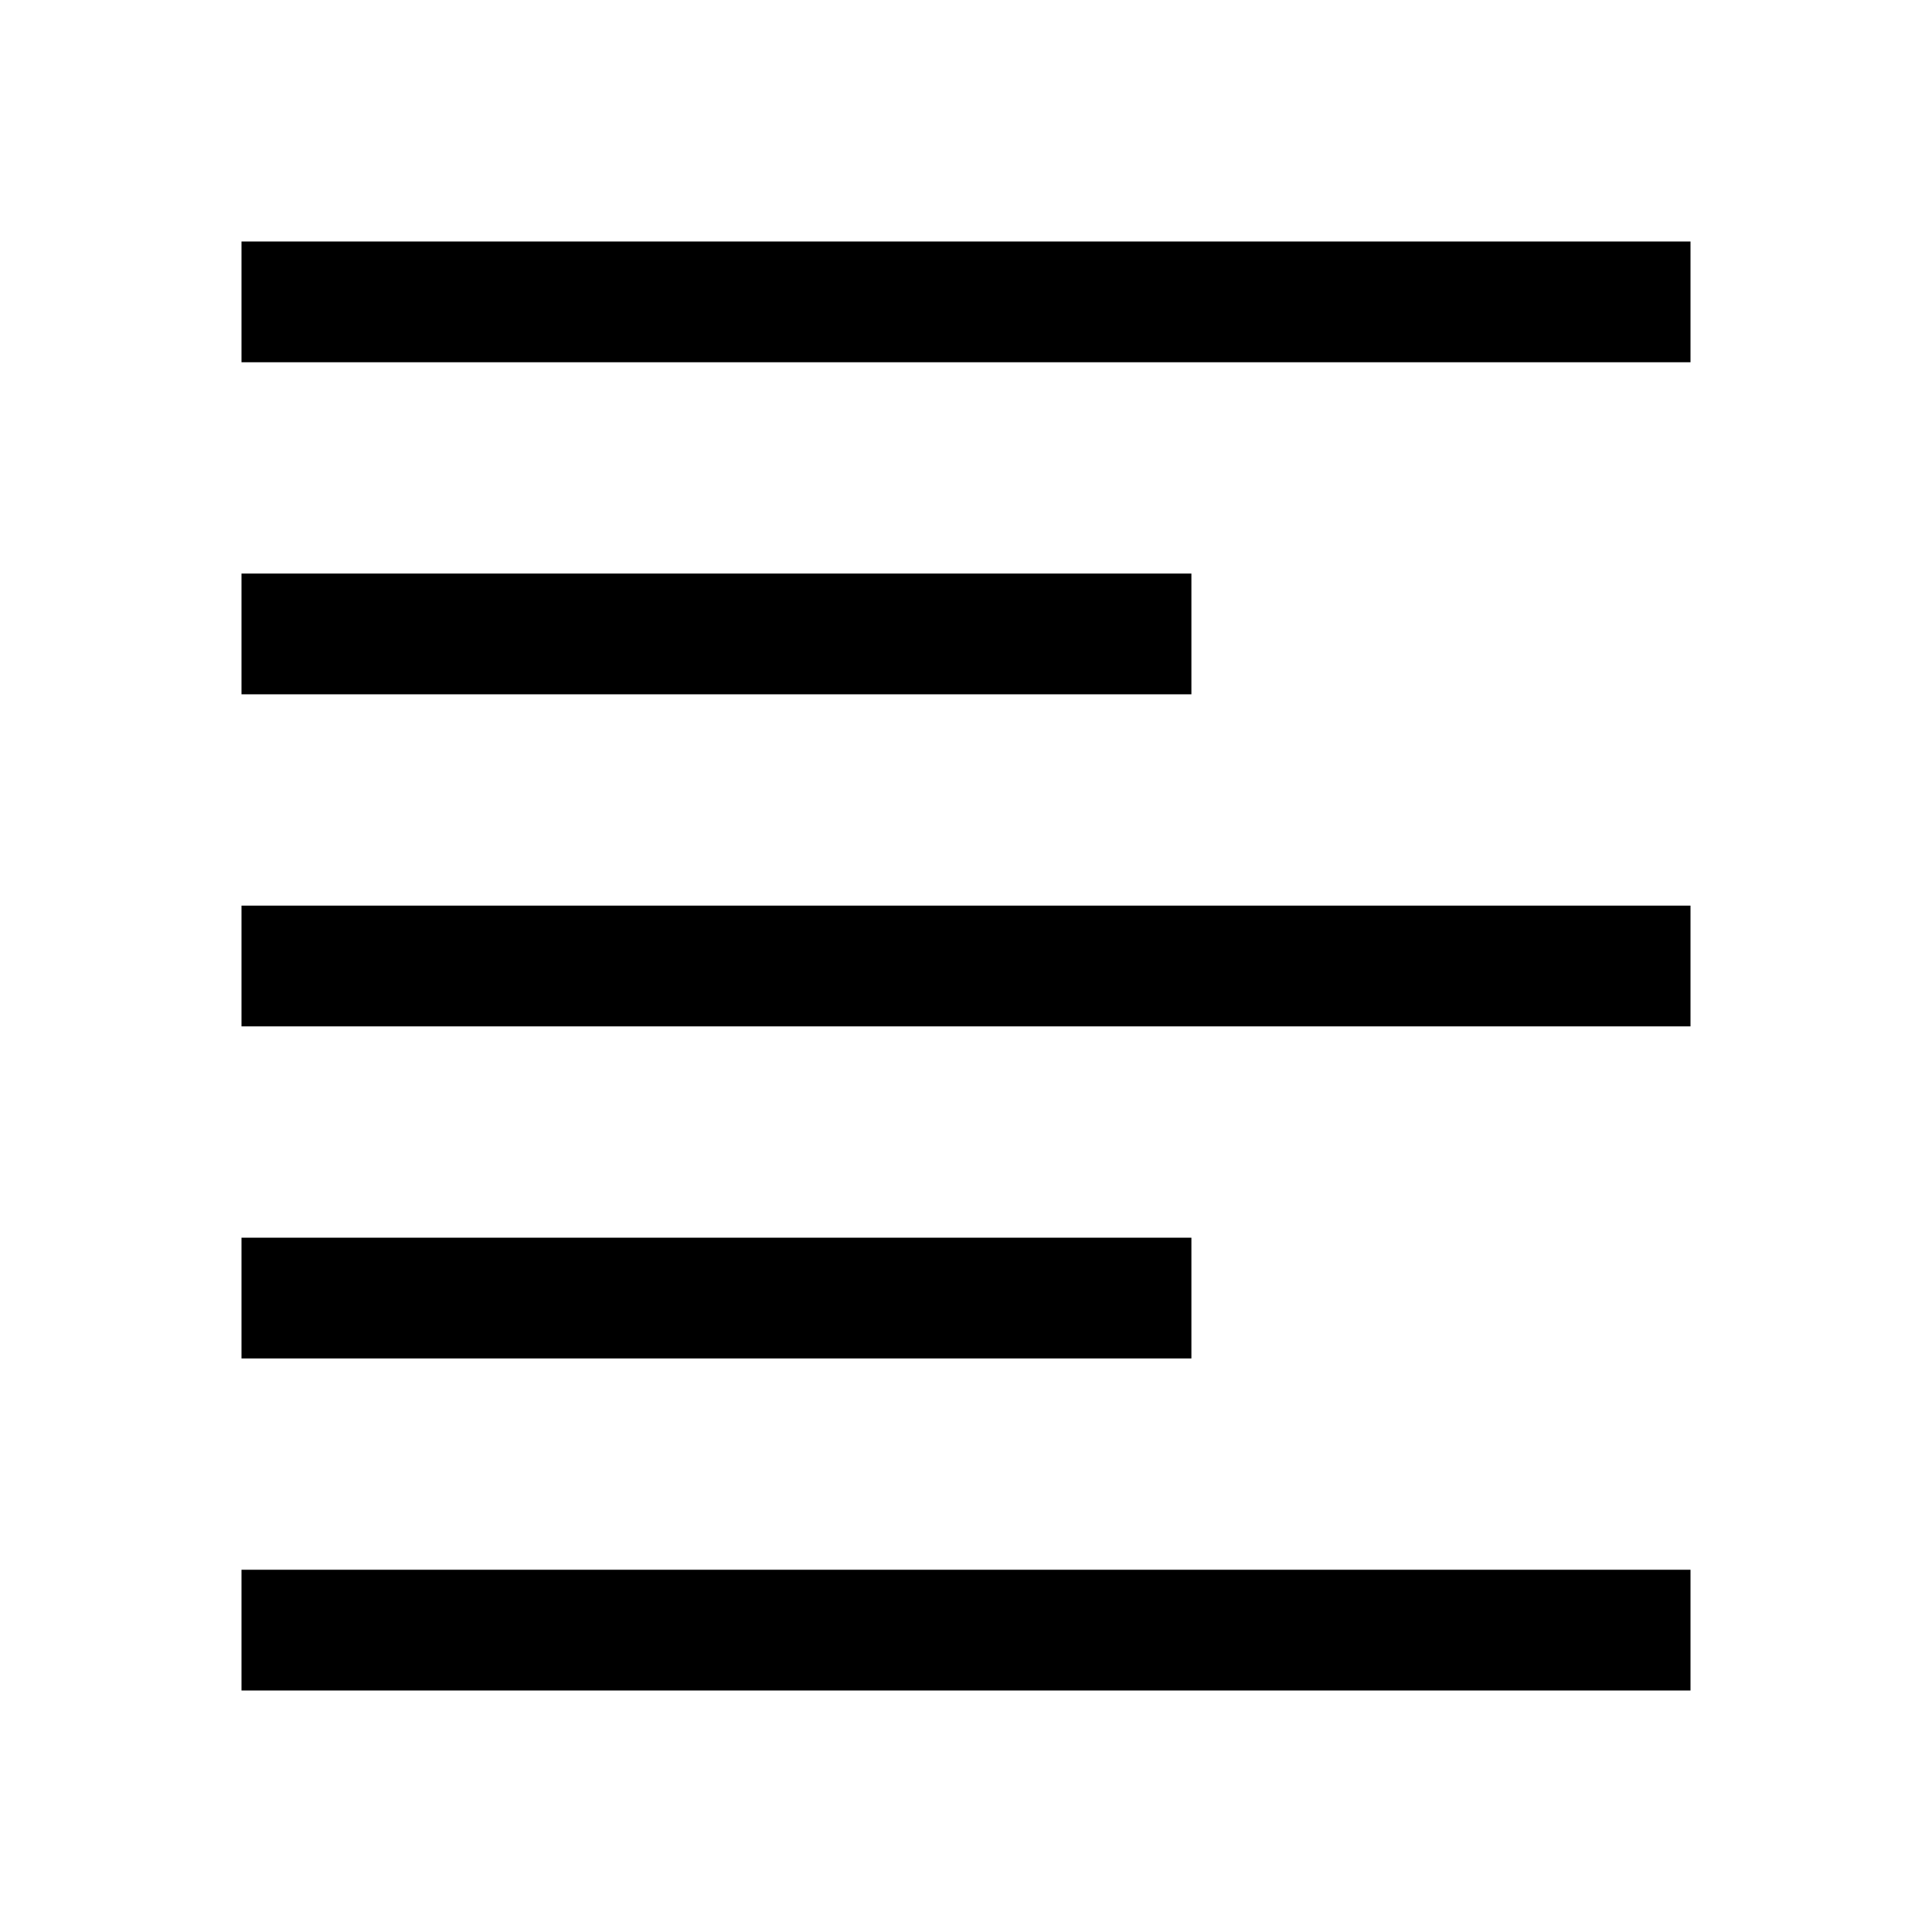
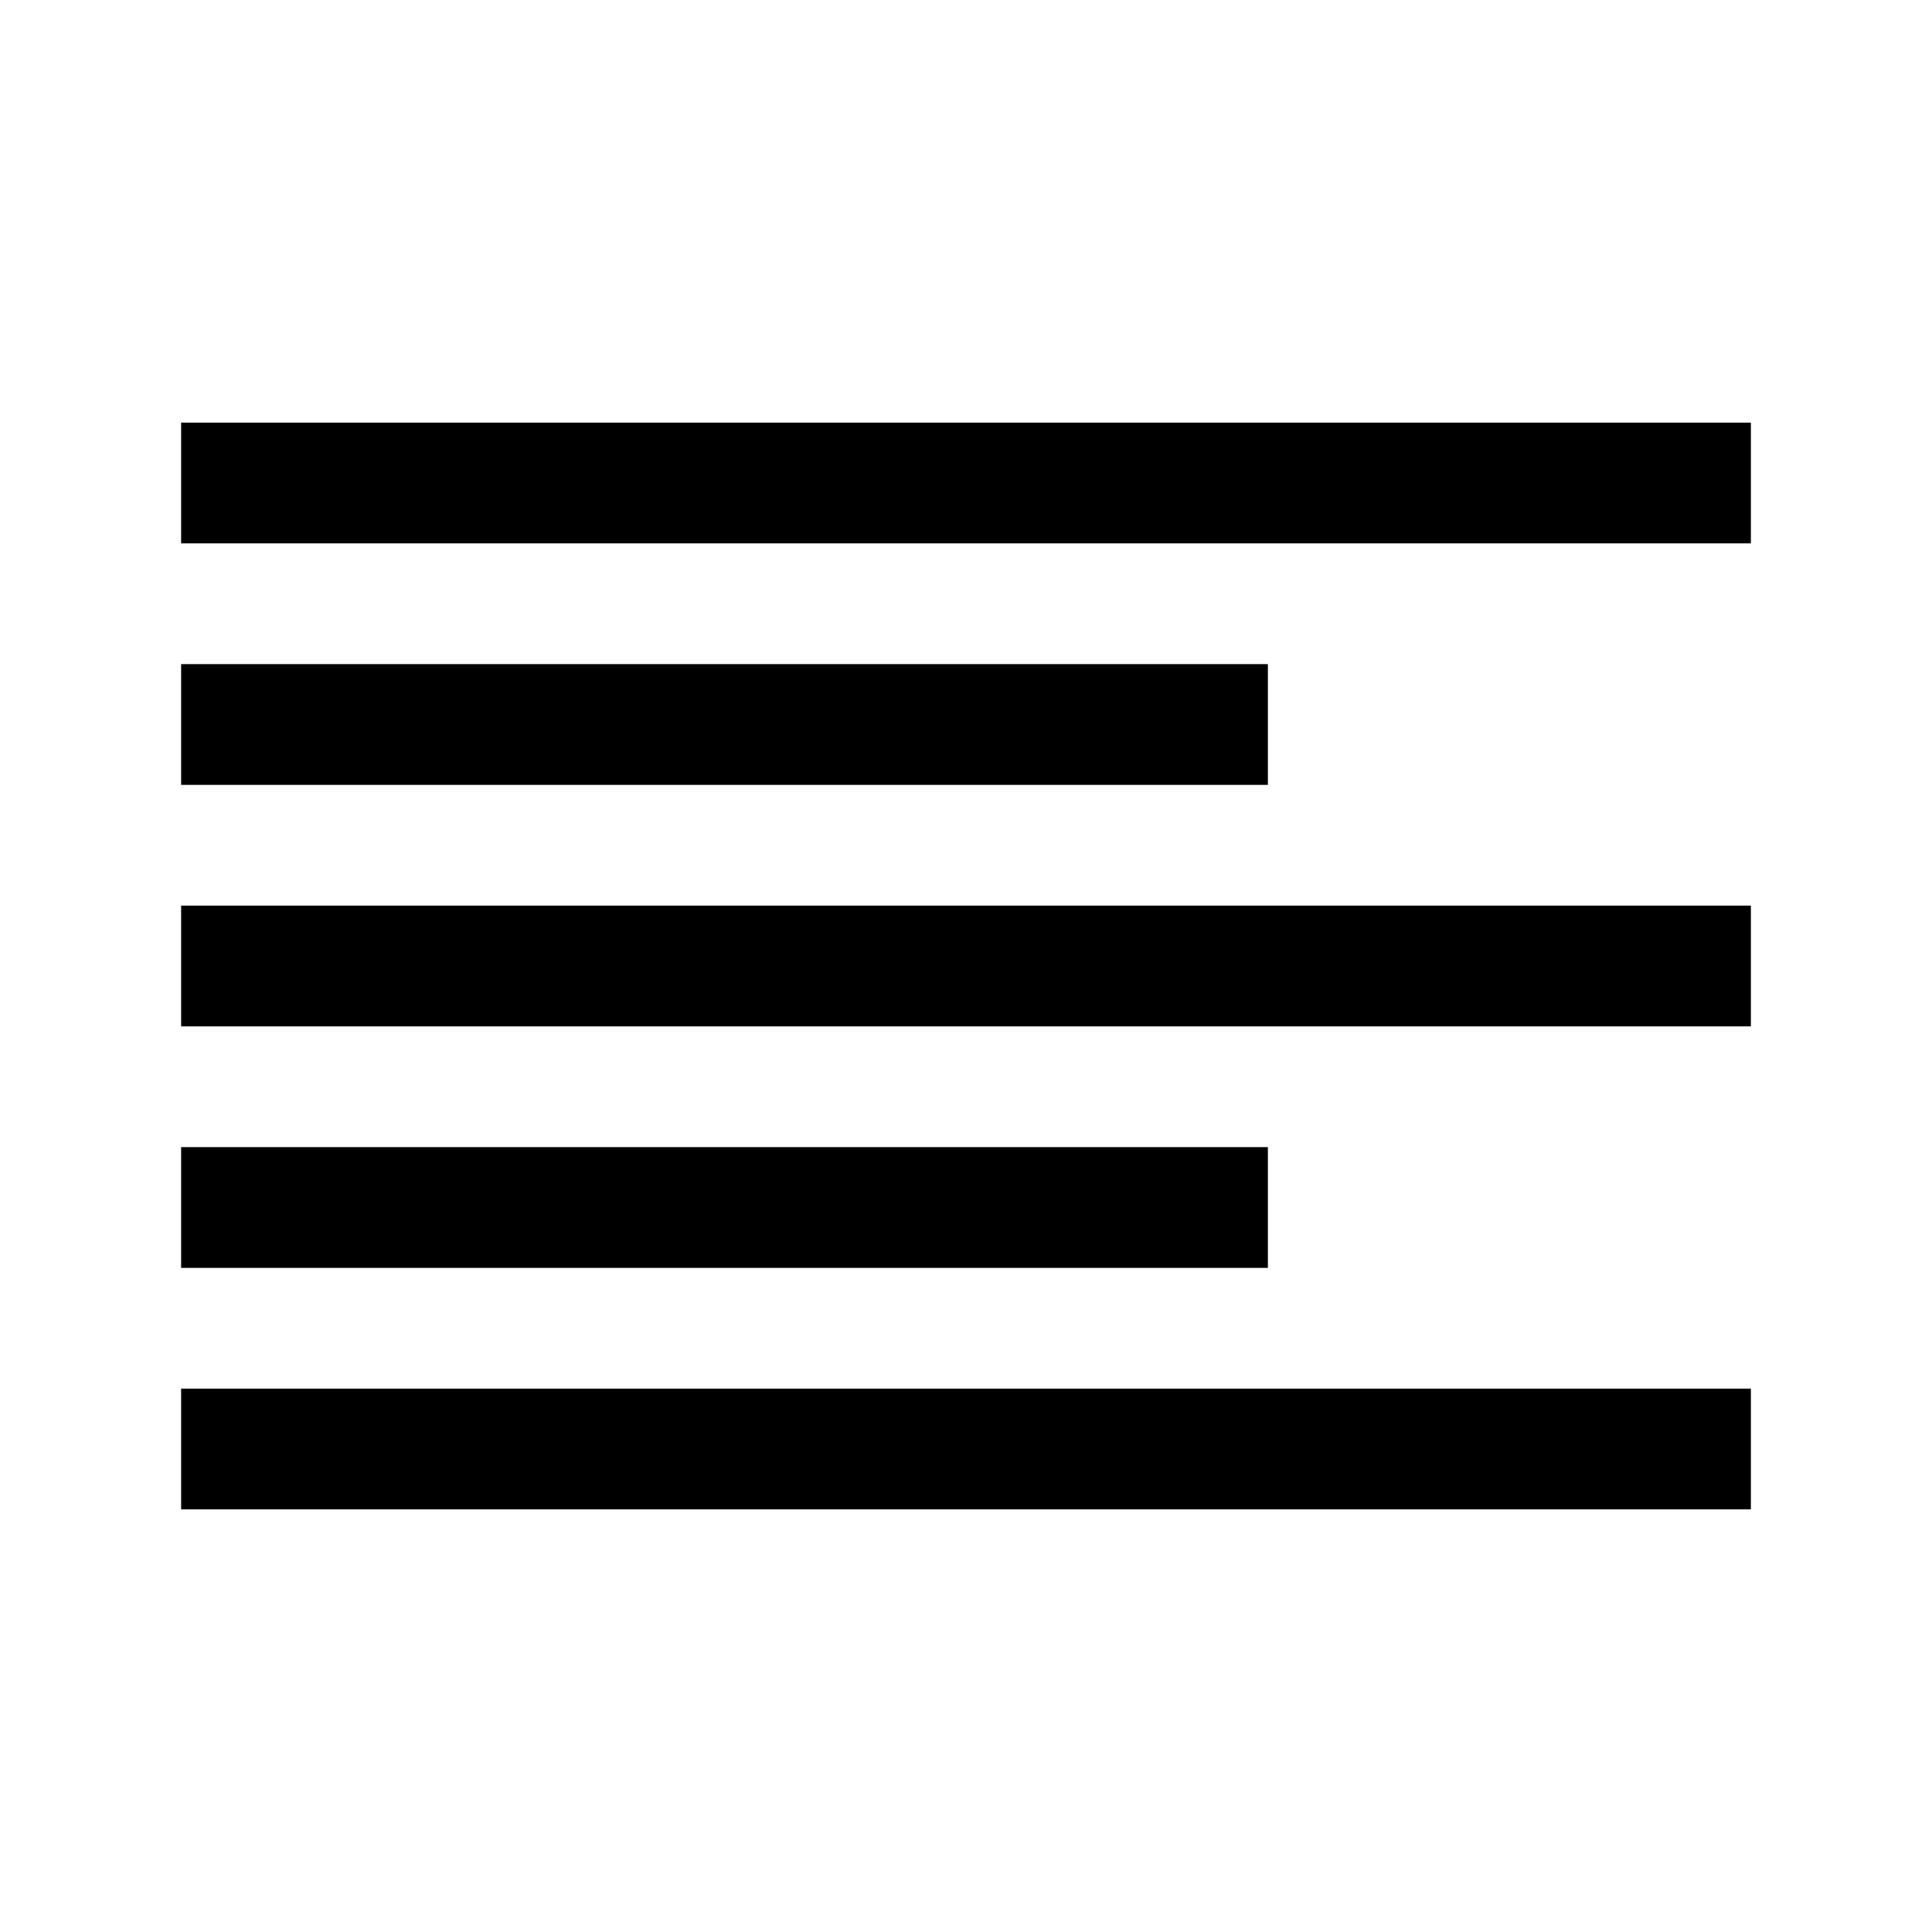
- <svg xmlns="http://www.w3.org/2000/svg" height="48" width="48">
-   <path d="M6 42v-3h36v3Zm0-8.25v-3h23.6v3Zm0-8.25v-3h36v3Zm0-8.25v-3h23.6v3ZM6 9V6h36v3Z" />
+ <svg xmlns="http://www.w3.org/2000/svg" viewBox="0 0 32 32">
+   <path d="M 3 7 L 3 9 L 29 9 L 29 7 Z M 3 11 L 3 13 L 21 13 L 21 11 Z M 3 15 L 3 17 L 29 17 L 29 15 Z M 3 19 L 3 21 L 21 21 L 21 19 Z M 3 23 L 3 25 L 29 25 L 29 23 Z" />
</svg>
